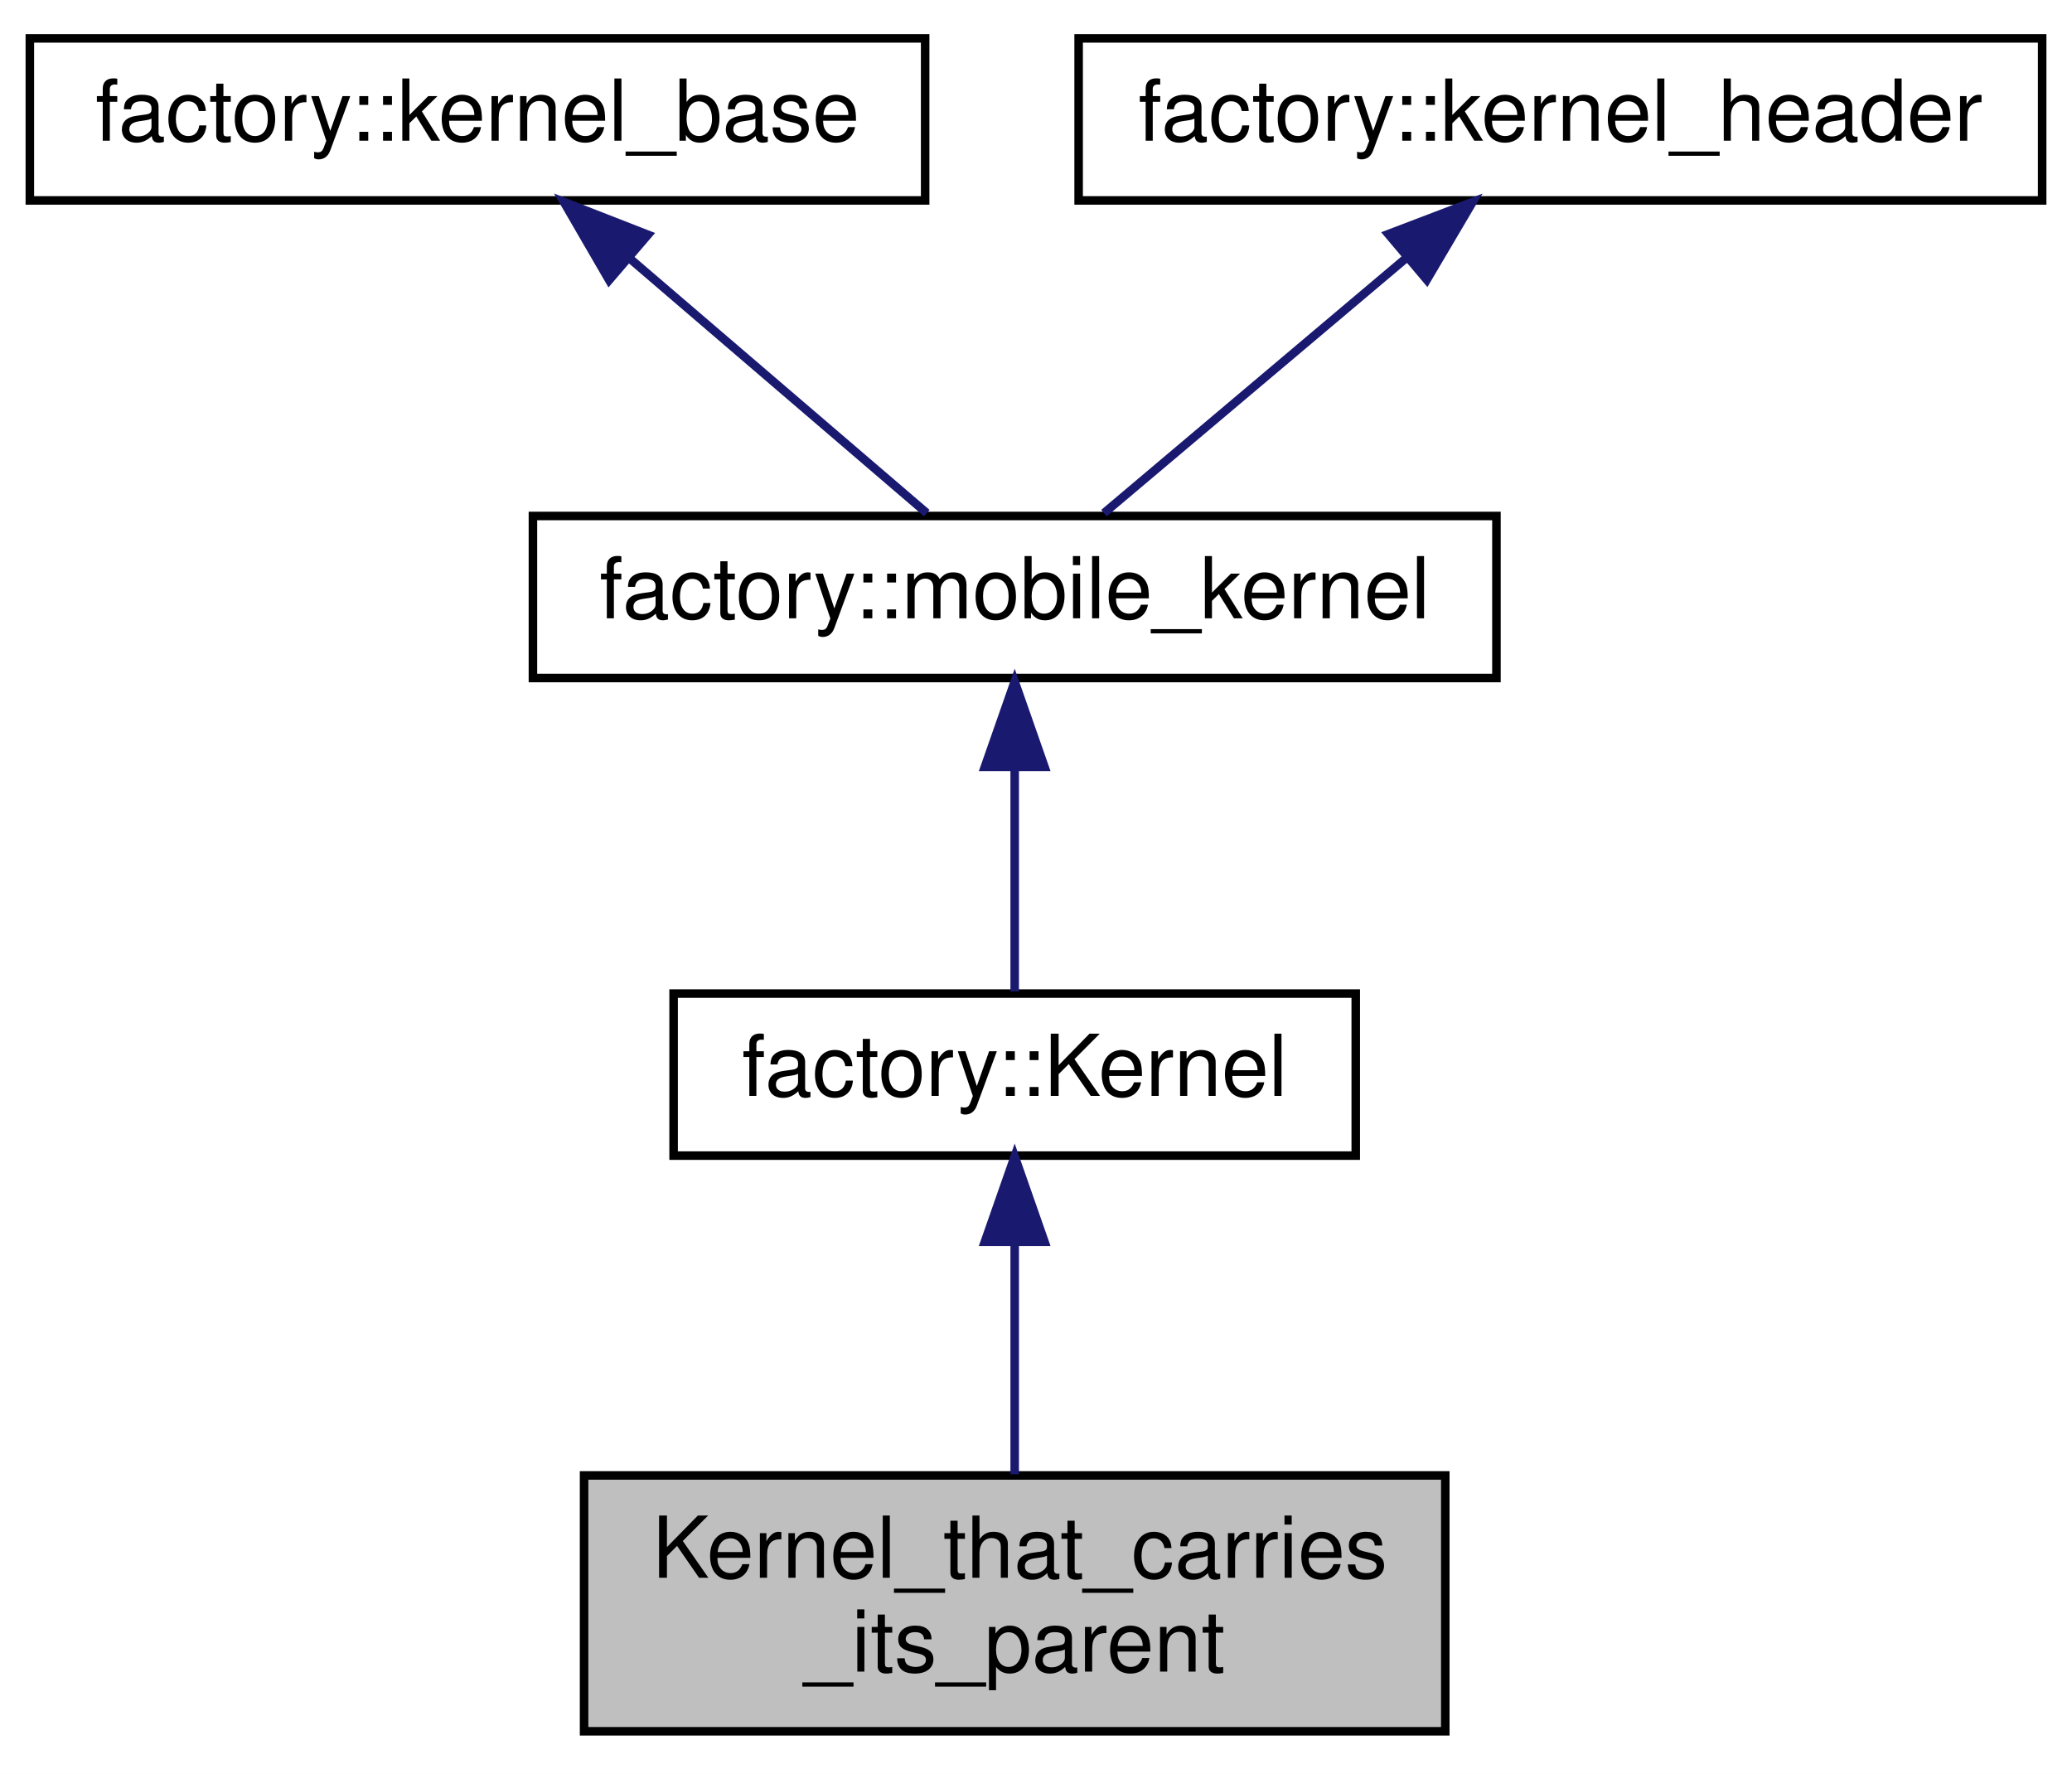
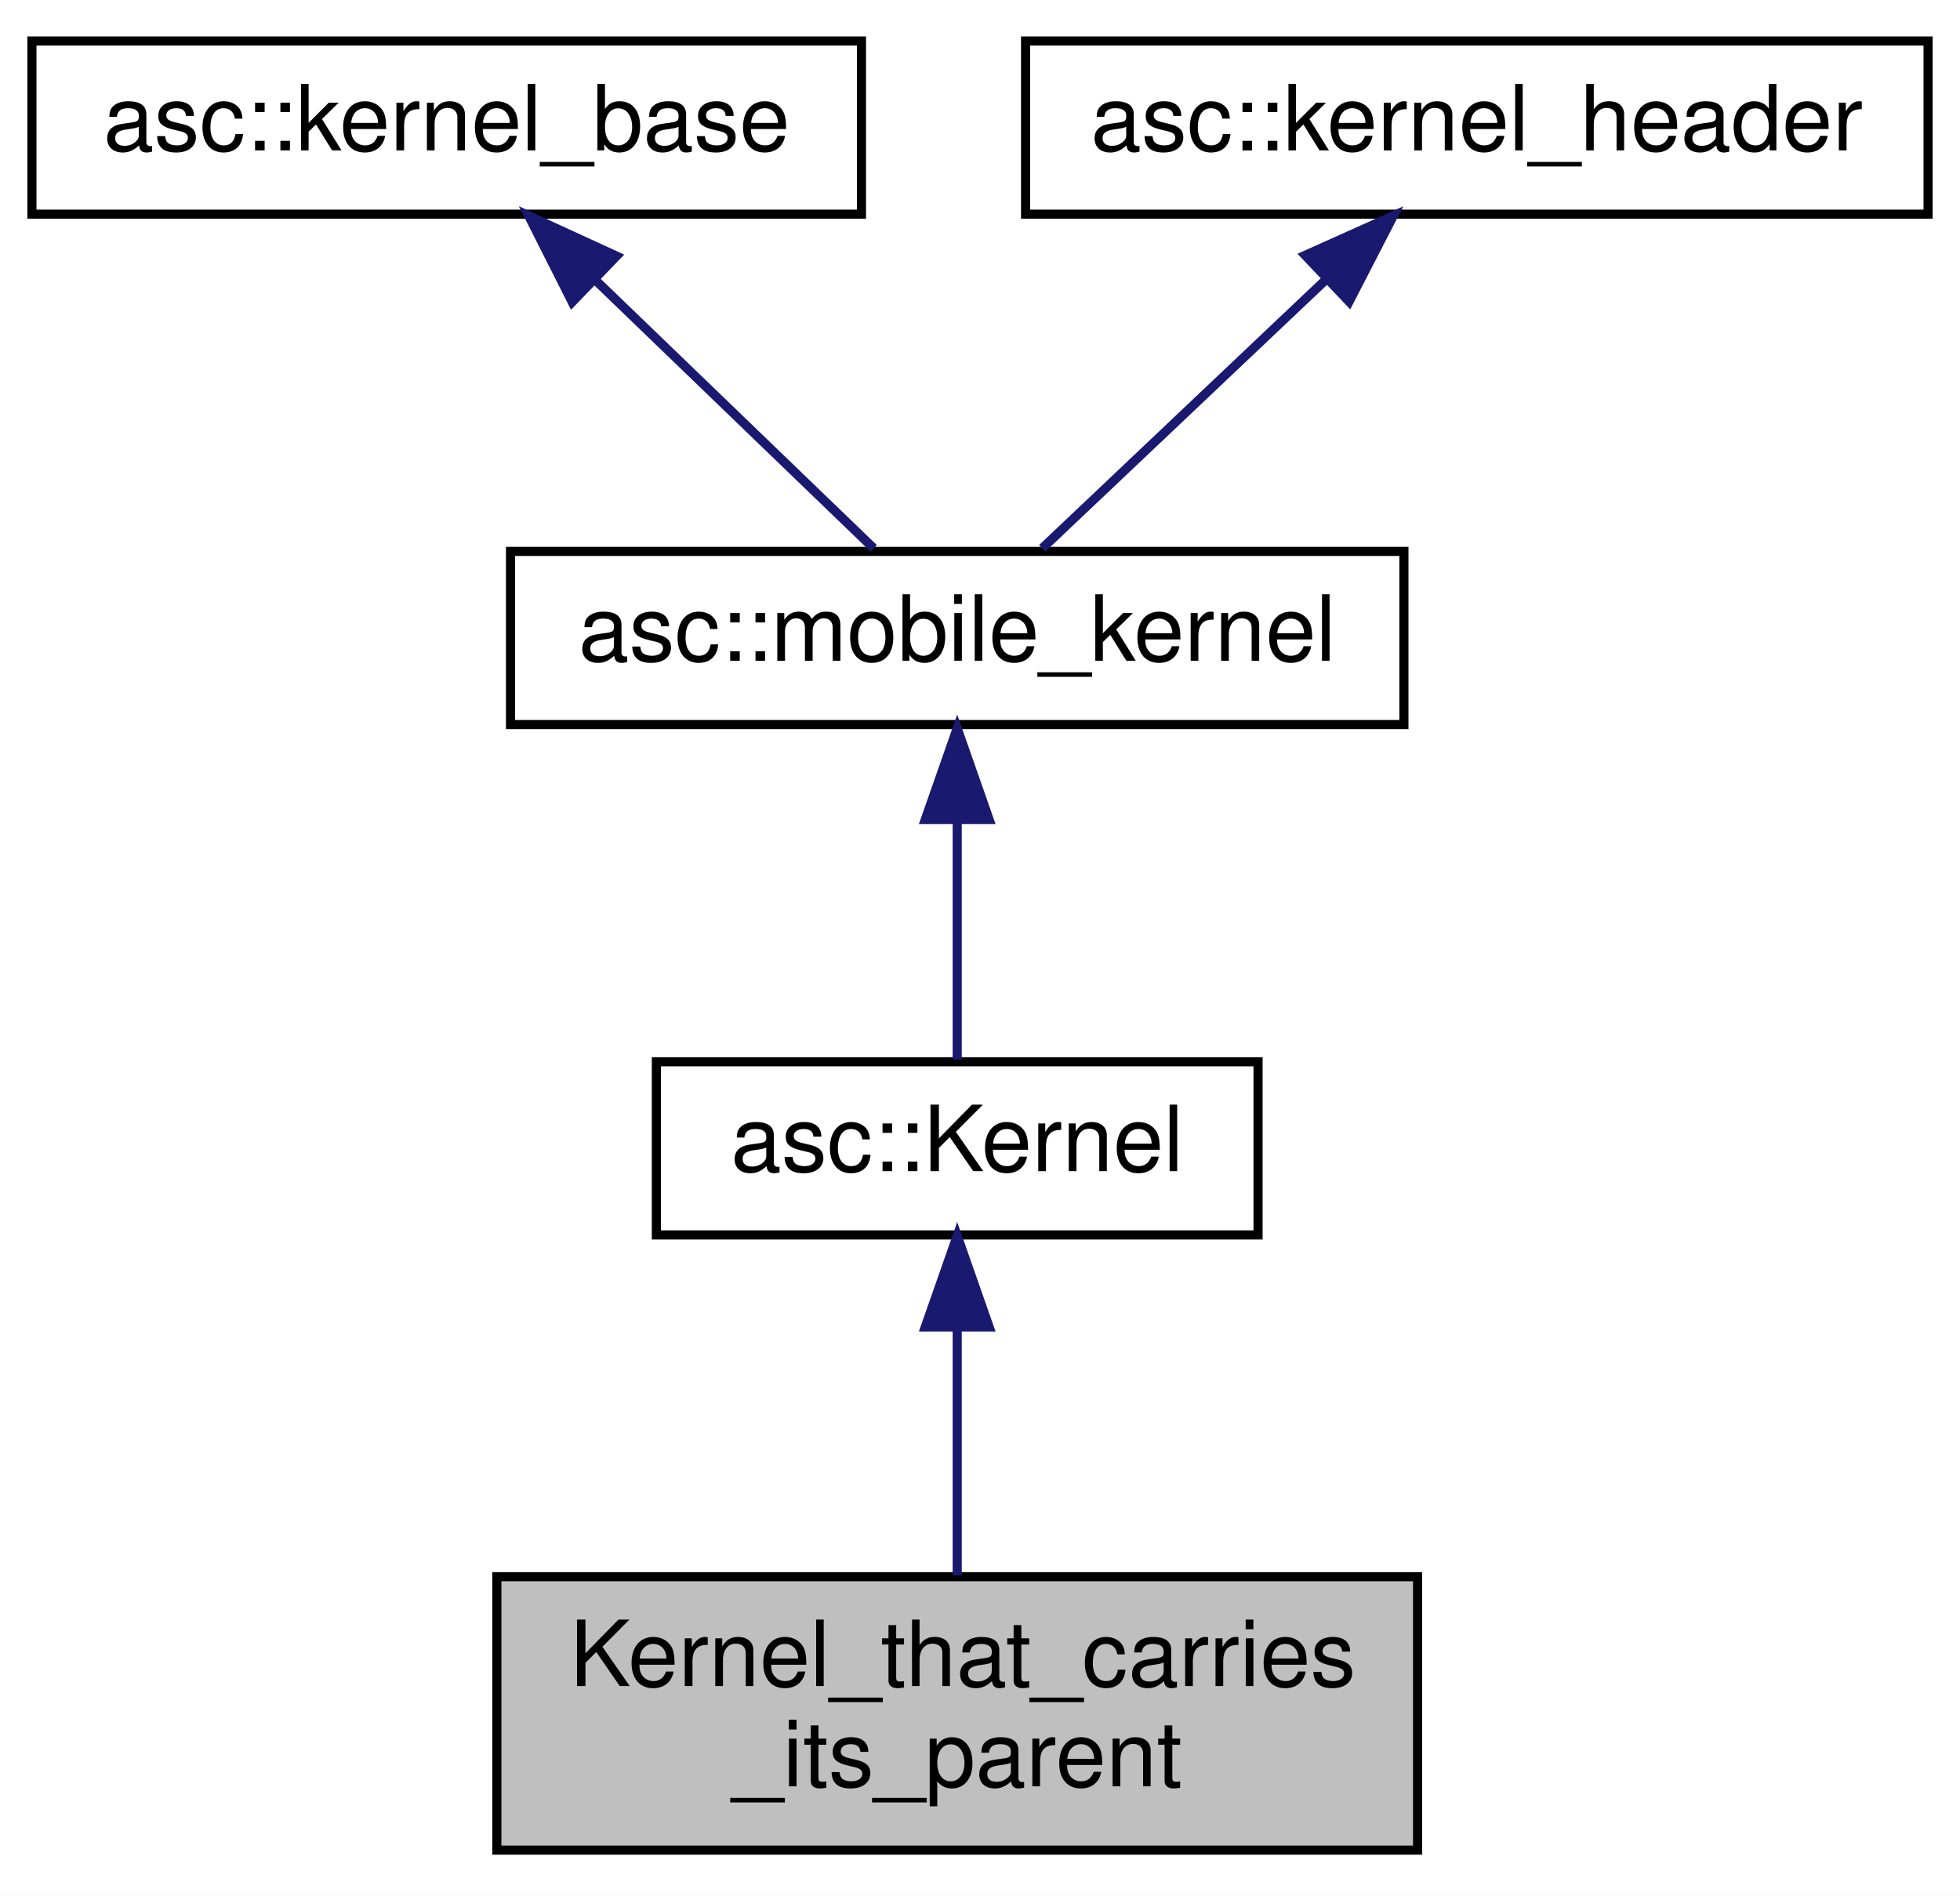
- <svg xmlns="http://www.w3.org/2000/svg" xmlns:xlink="http://www.w3.org/1999/xlink" width="243pt" height="208pt" viewBox="0.00 0.00 243.00 208.00">
+ <svg xmlns="http://www.w3.org/2000/svg" xmlns:xlink="http://www.w3.org/1999/xlink" width="215pt" height="208pt" viewBox="0.00 0.00 215.00 208.00">
  <g id="graph0" class="graph" transform="scale(1 1) rotate(0) translate(4 204)">
-     <polygon fill="white" stroke="none" points="-4,4 -4,-204 239,-204 239,4 -4,4" />
+     <polygon fill="white" stroke="none" points="-4,4 -4,-204 211,-204 211,4 -4,4" />
    <g id="node1" class="node">
-       <polygon fill="#bfbfbf" stroke="black" points="64.5,-1 64.5,-31 165.5,-31 165.5,-1 64.5,-1" />
-       <text text-anchor="start" x="72.5" y="-19" font-family="Helvetica,sans-Serif" font-size="10.00">Kernel_that_carries</text>
-       <text text-anchor="middle" x="115" y="-8" font-family="Helvetica,sans-Serif" font-size="10.00">_its_parent</text>
+       <polygon fill="#bfbfbf" stroke="black" points="50.5,-1 50.5,-31 151.5,-31 151.5,-1 50.5,-1" />
+       <text text-anchor="start" x="58.5" y="-19" font-family="Helvetica,sans-Serif" font-size="10.00">Kernel_that_carries</text>
+       <text text-anchor="middle" x="101" y="-8" font-family="Helvetica,sans-Serif" font-size="10.00">_its_parent</text>
    </g>
    <g id="node2" class="node">
      <g id="a_node2">
-         <a xlink:href="structfactory_1_1Kernel.html" target="_top" xlink:title="factory::Kernel">
-           <polygon fill="white" stroke="black" points="75,-68.5 75,-87.5 155,-87.5 155,-68.5 75,-68.5" />
-           <text text-anchor="middle" x="115" y="-75.5" font-family="Helvetica,sans-Serif" font-size="10.00">factory::Kernel</text>
+         <a xlink:href="structasc_1_1Kernel.html" target="_top" xlink:title="asc::Kernel">
+           <polygon fill="white" stroke="black" points="68,-68.5 68,-87.5 134,-87.5 134,-68.5 68,-68.5" />
+           <text text-anchor="middle" x="101" y="-75.5" font-family="Helvetica,sans-Serif" font-size="10.00">asc::Kernel</text>
        </a>
      </g>
    </g>
    <g id="edge1" class="edge">
-       <path fill="none" stroke="midnightblue" d="M115,-58.371C115,-49.585 115,-39.272 115,-31.141" />
-       <polygon fill="midnightblue" stroke="midnightblue" points="111.5,-58.403 115,-68.403 118.5,-58.404 111.5,-58.403" />
+       <path fill="none" stroke="midnightblue" d="M101,-58.371C101,-49.585 101,-39.272 101,-31.141" />
+       <polygon fill="midnightblue" stroke="midnightblue" points="97.5,-58.403 101,-68.403 104.5,-58.404 97.5,-58.403" />
    </g>
    <g id="node3" class="node">
      <g id="a_node3">
-         <a xlink:href="classfactory_1_1mobile__kernel.html" target="_top" xlink:title="factory::mobile_kernel">
-           <polygon fill="white" stroke="black" points="58.5,-124.5 58.5,-143.5 171.5,-143.5 171.5,-124.5 58.5,-124.5" />
-           <text text-anchor="middle" x="115" y="-131.5" font-family="Helvetica,sans-Serif" font-size="10.00">factory::mobile_kernel</text>
+         <a xlink:href="classasc_1_1mobile__kernel.html" target="_top" xlink:title="asc::mobile_kernel">
+           <polygon fill="white" stroke="black" points="52,-124.5 52,-143.5 150,-143.5 150,-124.5 52,-124.5" />
+           <text text-anchor="middle" x="101" y="-131.5" font-family="Helvetica,sans-Serif" font-size="10.00">asc::mobile_kernel</text>
        </a>
      </g>
    </g>
    <g id="edge2" class="edge">
-       <path fill="none" stroke="midnightblue" d="M115,-113.805C115,-104.91 115,-94.78 115,-87.751" />
-       <polygon fill="midnightblue" stroke="midnightblue" points="111.5,-114.083 115,-124.083 118.5,-114.083 111.5,-114.083" />
+       <path fill="none" stroke="midnightblue" d="M101,-113.805C101,-104.91 101,-94.78 101,-87.751" />
+       <polygon fill="midnightblue" stroke="midnightblue" points="97.5,-114.083 101,-124.083 104.5,-114.083 97.5,-114.083" />
    </g>
    <g id="node4" class="node">
      <g id="a_node4">
-         <a xlink:href="classfactory_1_1kernel__base.html" target="_top" xlink:title="factory::kernel_base">
-           <polygon fill="white" stroke="black" points="-0.5,-180.5 -0.5,-199.5 104.5,-199.5 104.5,-180.5 -0.5,-180.5" />
-           <text text-anchor="middle" x="52" y="-187.5" font-family="Helvetica,sans-Serif" font-size="10.00">factory::kernel_base</text>
+         <a xlink:href="classasc_1_1kernel__base.html" target="_top" xlink:title="asc::kernel_base">
+           <polygon fill="white" stroke="black" points="-0.5,-180.5 -0.5,-199.5 90.5,-199.5 90.5,-180.5 -0.5,-180.5" />
+           <text text-anchor="middle" x="45" y="-187.5" font-family="Helvetica,sans-Serif" font-size="10.00">asc::kernel_base</text>
        </a>
      </g>
    </g>
    <g id="edge3" class="edge">
-       <path fill="none" stroke="midnightblue" d="M70.04,-173.537C81.273,-163.909 95.319,-151.869 104.694,-143.834" />
-       <polygon fill="midnightblue" stroke="midnightblue" points="67.437,-171.159 62.122,-180.324 71.992,-176.473 67.437,-171.159" />
+       <path fill="none" stroke="midnightblue" d="M61.33,-173.253C71.265,-163.673 83.588,-151.791 91.839,-143.834" />
+       <polygon fill="midnightblue" stroke="midnightblue" points="58.766,-170.863 53.997,-180.324 63.625,-175.902 58.766,-170.863" />
    </g>
    <g id="node5" class="node">
      <g id="a_node5">
-         <a xlink:href="classfactory_1_1kernel__header.html" target="_top" xlink:title="factory::kernel_header">
-           <polygon fill="white" stroke="black" points="122.5,-180.5 122.5,-199.5 235.5,-199.5 235.5,-180.5 122.5,-180.5" />
-           <text text-anchor="middle" x="179" y="-187.5" font-family="Helvetica,sans-Serif" font-size="10.00">factory::kernel_header</text>
+         <a xlink:href="classasc_1_1kernel__header.html" target="_top" xlink:title="asc::kernel_header">
+           <polygon fill="white" stroke="black" points="108.5,-180.5 108.5,-199.5 207.5,-199.5 207.5,-180.5 108.5,-180.5" />
+           <text text-anchor="middle" x="158" y="-187.5" font-family="Helvetica,sans-Serif" font-size="10.00">asc::kernel_header</text>
        </a>
      </g>
    </g>
    <g id="edge4" class="edge">
-       <path fill="none" stroke="midnightblue" d="M161.009,-173.82C149.542,-164.145 135.087,-151.948 125.47,-143.834" />
-       <polygon fill="midnightblue" stroke="midnightblue" points="158.817,-176.55 168.717,-180.324 163.331,-171.2 158.817,-176.55" />
+       <path fill="none" stroke="midnightblue" d="M141.379,-173.253C131.266,-163.673 118.723,-151.791 110.325,-143.834" />
+       <polygon fill="midnightblue" stroke="midnightblue" points="139.175,-175.987 148.842,-180.324 143.99,-170.906 139.175,-175.987" />
    </g>
  </g>
</svg>
